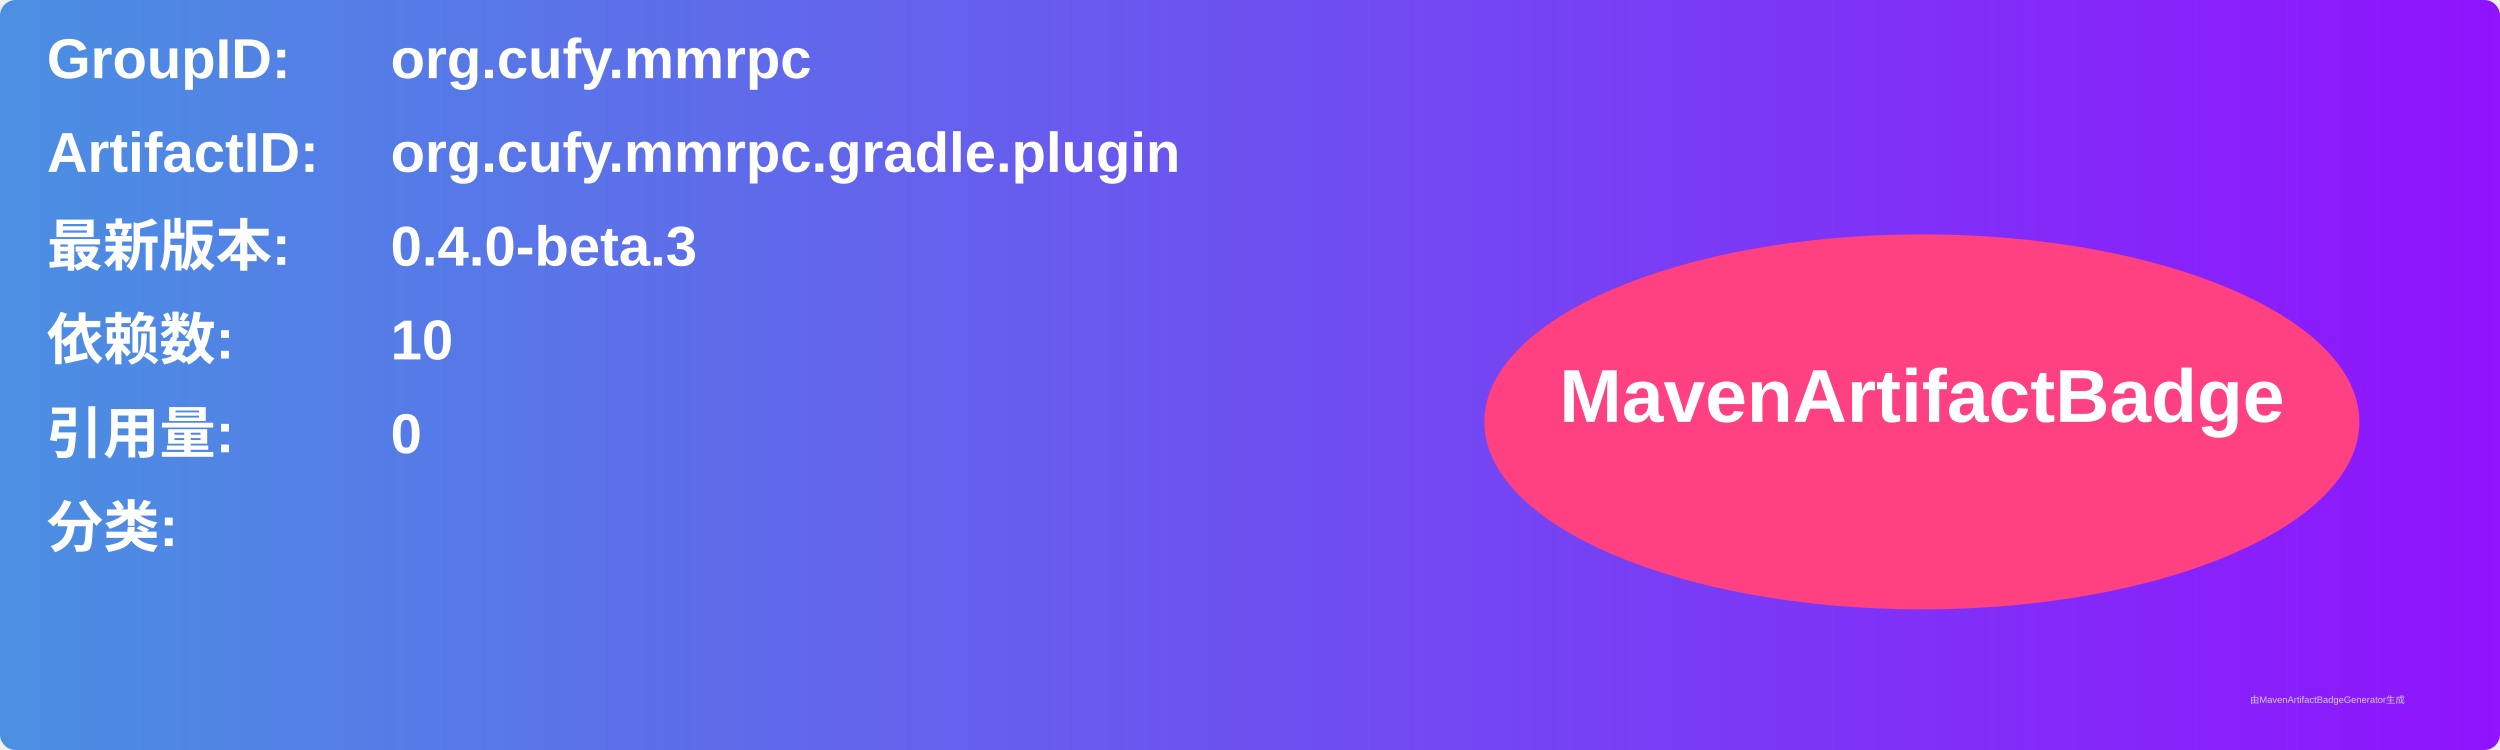
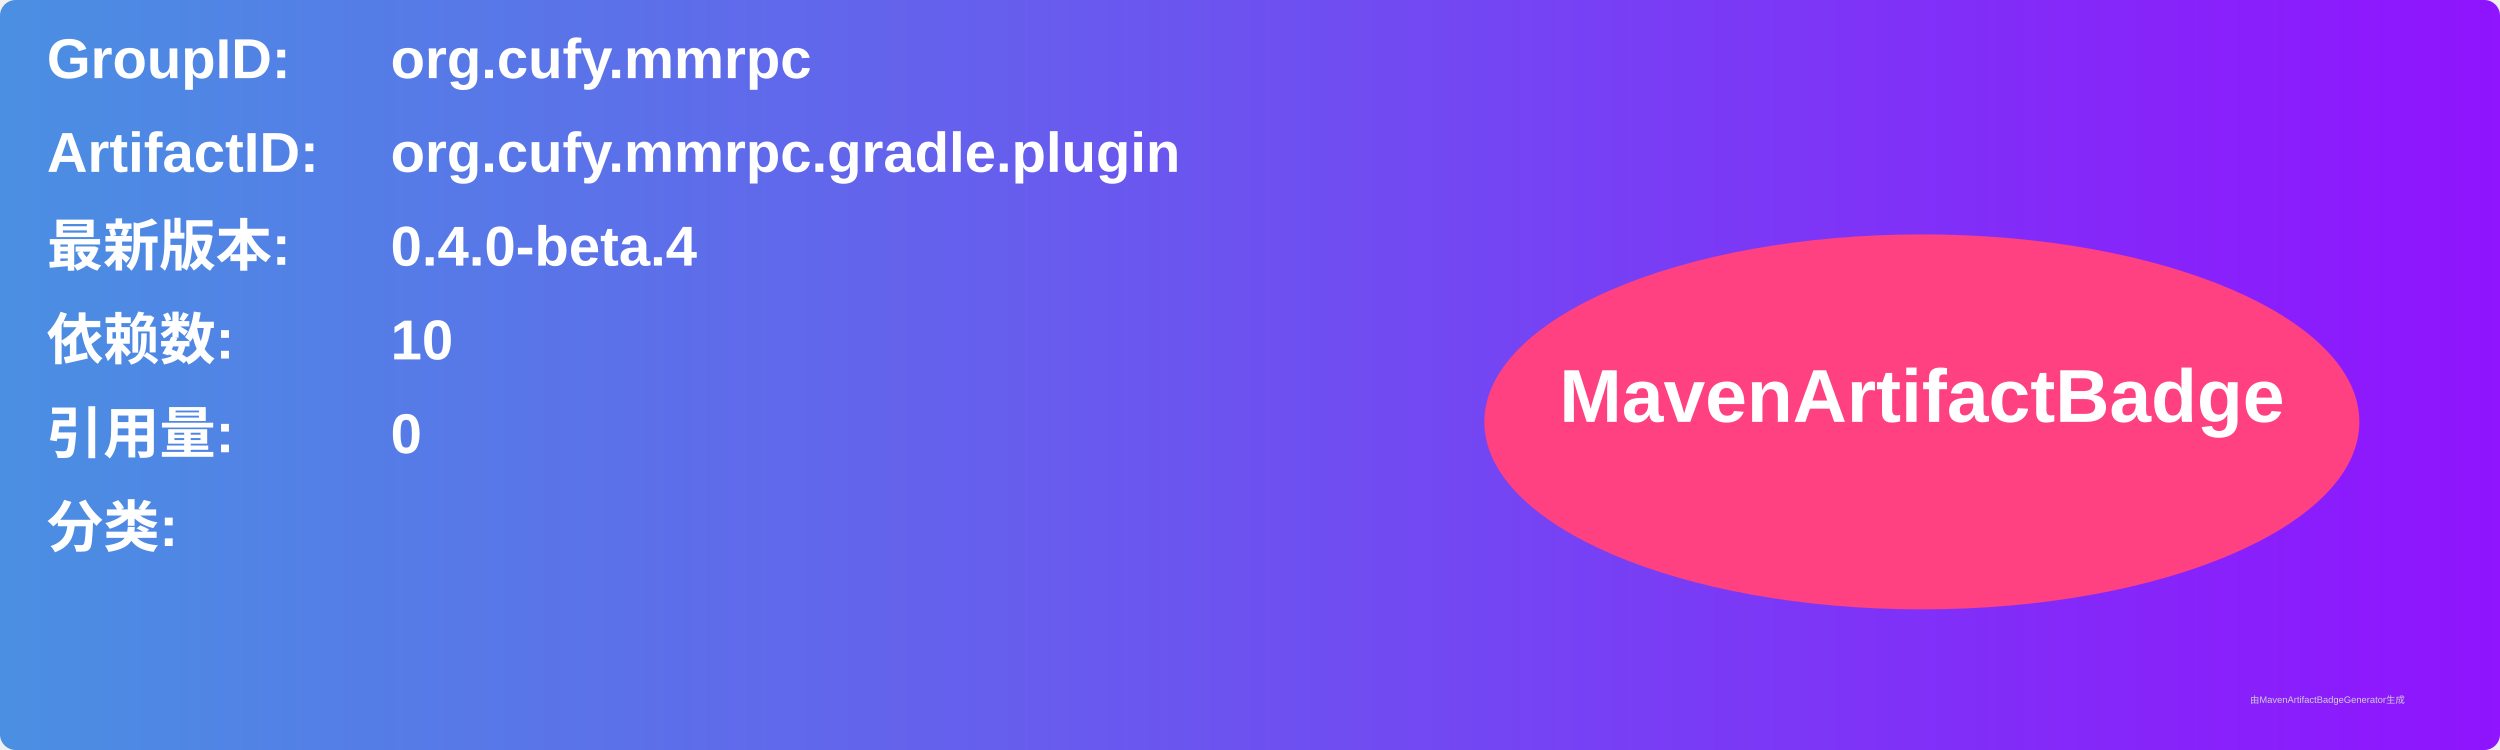
<svg xmlns="http://www.w3.org/2000/svg" width="800" height="240" viewBox="0 0 800 240">
  <linearGradient id="grad" x1="0%" y1="0%" x2="100%" y2="0%">
    <stop offset="0%" stop-color="#4a90e2" />
    <stop offset="100%" stop-color="#9013fe" />
  </linearGradient>
  <rect width="100%" height="100%" rx="5" ry="5" fill="url(#grad)" />
  <g transform="translate(15, 15)">
    <text x="0" y="10" font-family="Arial" font-size="18" fill="white" font-weight="bold" width="260">GroupID:</text>
    <text x="110" y="10" font-family="Arial" font-size="18" fill="white" font-weight="bold" width="460">org.cufy.mmrpc</text>
    <text x="0" y="40" font-family="Arial" font-size="18" fill="white" font-weight="bold" width="260">ArtifactID:</text>
    <text x="110" y="40" font-family="Arial" font-size="18" fill="white" font-weight="bold" width="460">org.cufy.mmrpc.gradle.plugin</text>
    <text x="0" y="70" font-family="Arial" font-size="18" fill="white" font-weight="bold">最新版本:</text>
    <text x="110" y="70" font-family="Arial" font-size="18" fill="white" font-weight="bold">
-       <tspan font-weight="bold">0.4.0-beta.3</tspan>
+       <tspan font-weight="bold">0.4.0-beta.4</tspan>
    </text>
    <text x="0" y="100" font-family="Arial" font-size="18" fill="white" font-weight="bold">依赖数: </text>
    <text x="110" y="100" font-family="Arial" font-size="18" fill="white">
      <tspan font-weight="bold">10</tspan>
    </text>
    <text x="0" y="130" font-family="Arial" font-size="18" fill="white" font-weight="bold">引用量: </text>
    <text x="110" y="130" font-family="Arial" font-size="18" fill="white">
      <tspan font-weight="bold">0</tspan>
    </text>
    <text x="0" y="160" font-family="Arial" font-size="18" fill="white" font-weight="bold">分类:</text>
    <text x="10" y="190" font-family="Arial" font-size="10" fill="white">
      <tspan font-weight="bold" />
    </text>
    <ellipse cx="600" cy="120" rx="140" ry="60" fill="#ff4081" />
    <text x="600" y="120" text-anchor="middle" font-family="Arial" font-size="24" fill="white" font-weight="bold">MavenArtifactBadge</text>
  </g>
  <text x="720" y="225" font-family="Arial" font-size="3" fill="#d0d0d0">由MavenArtifactBadgeGenerator生成</text>
</svg>
